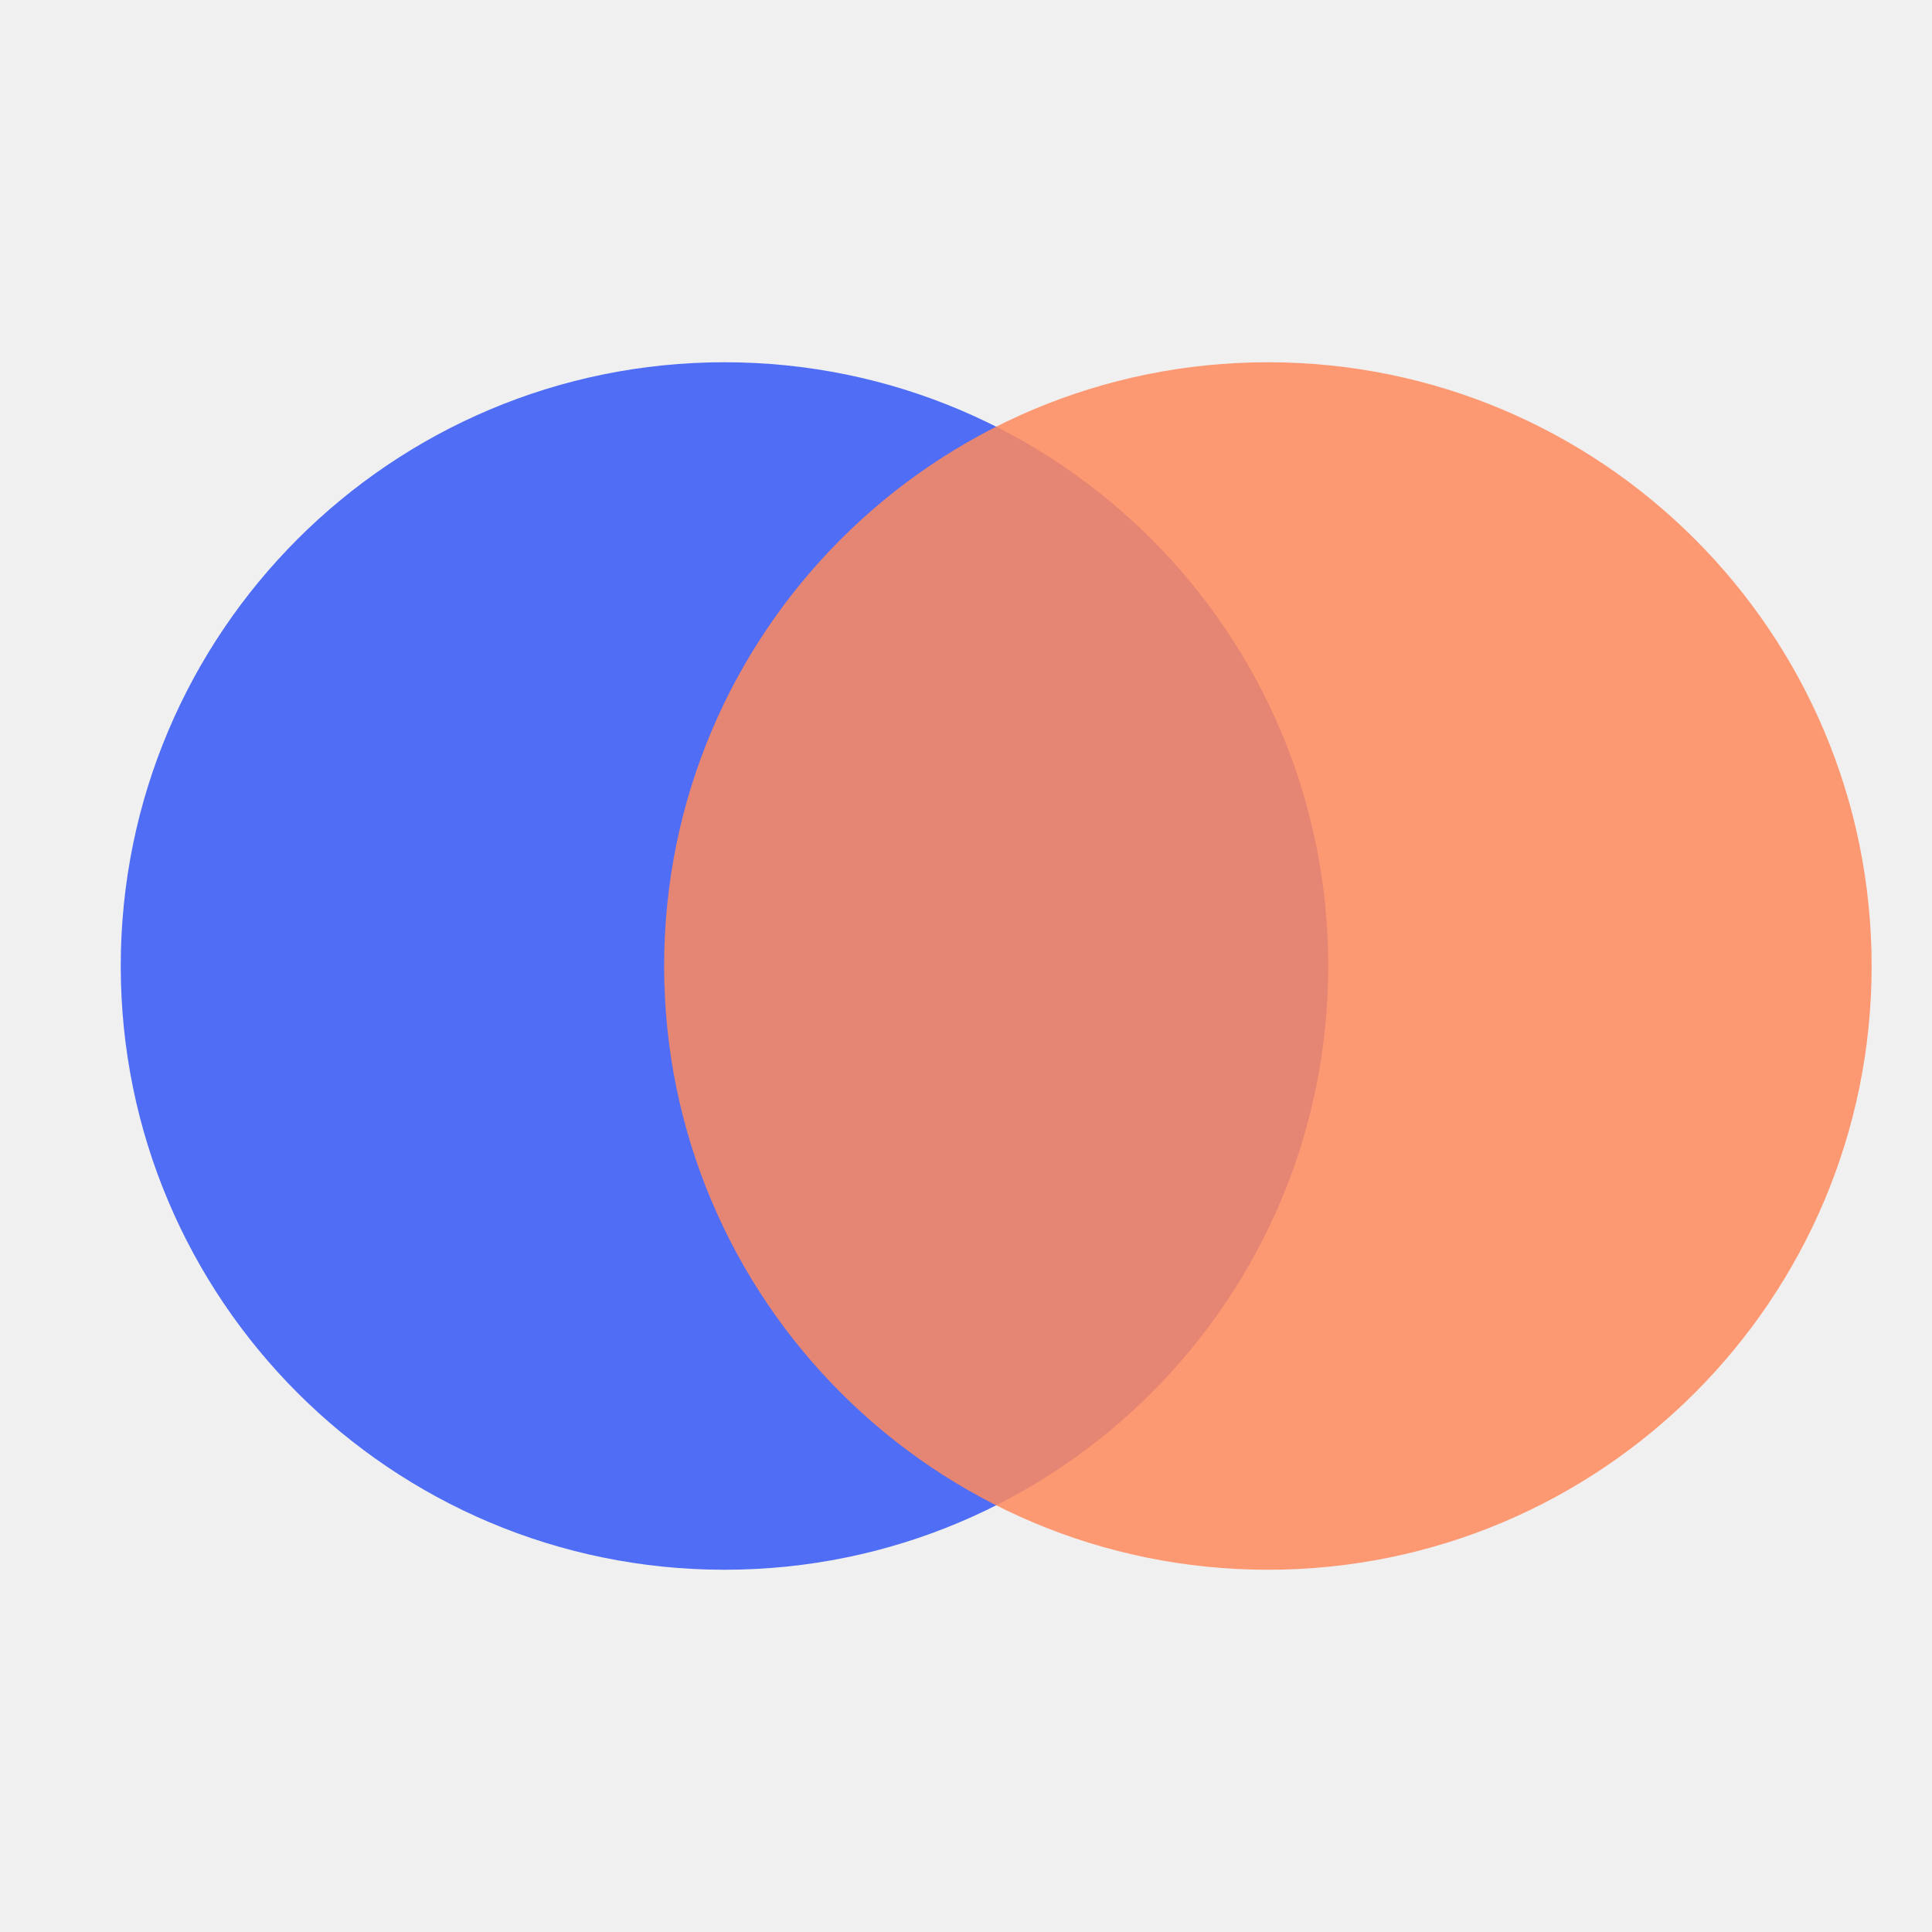
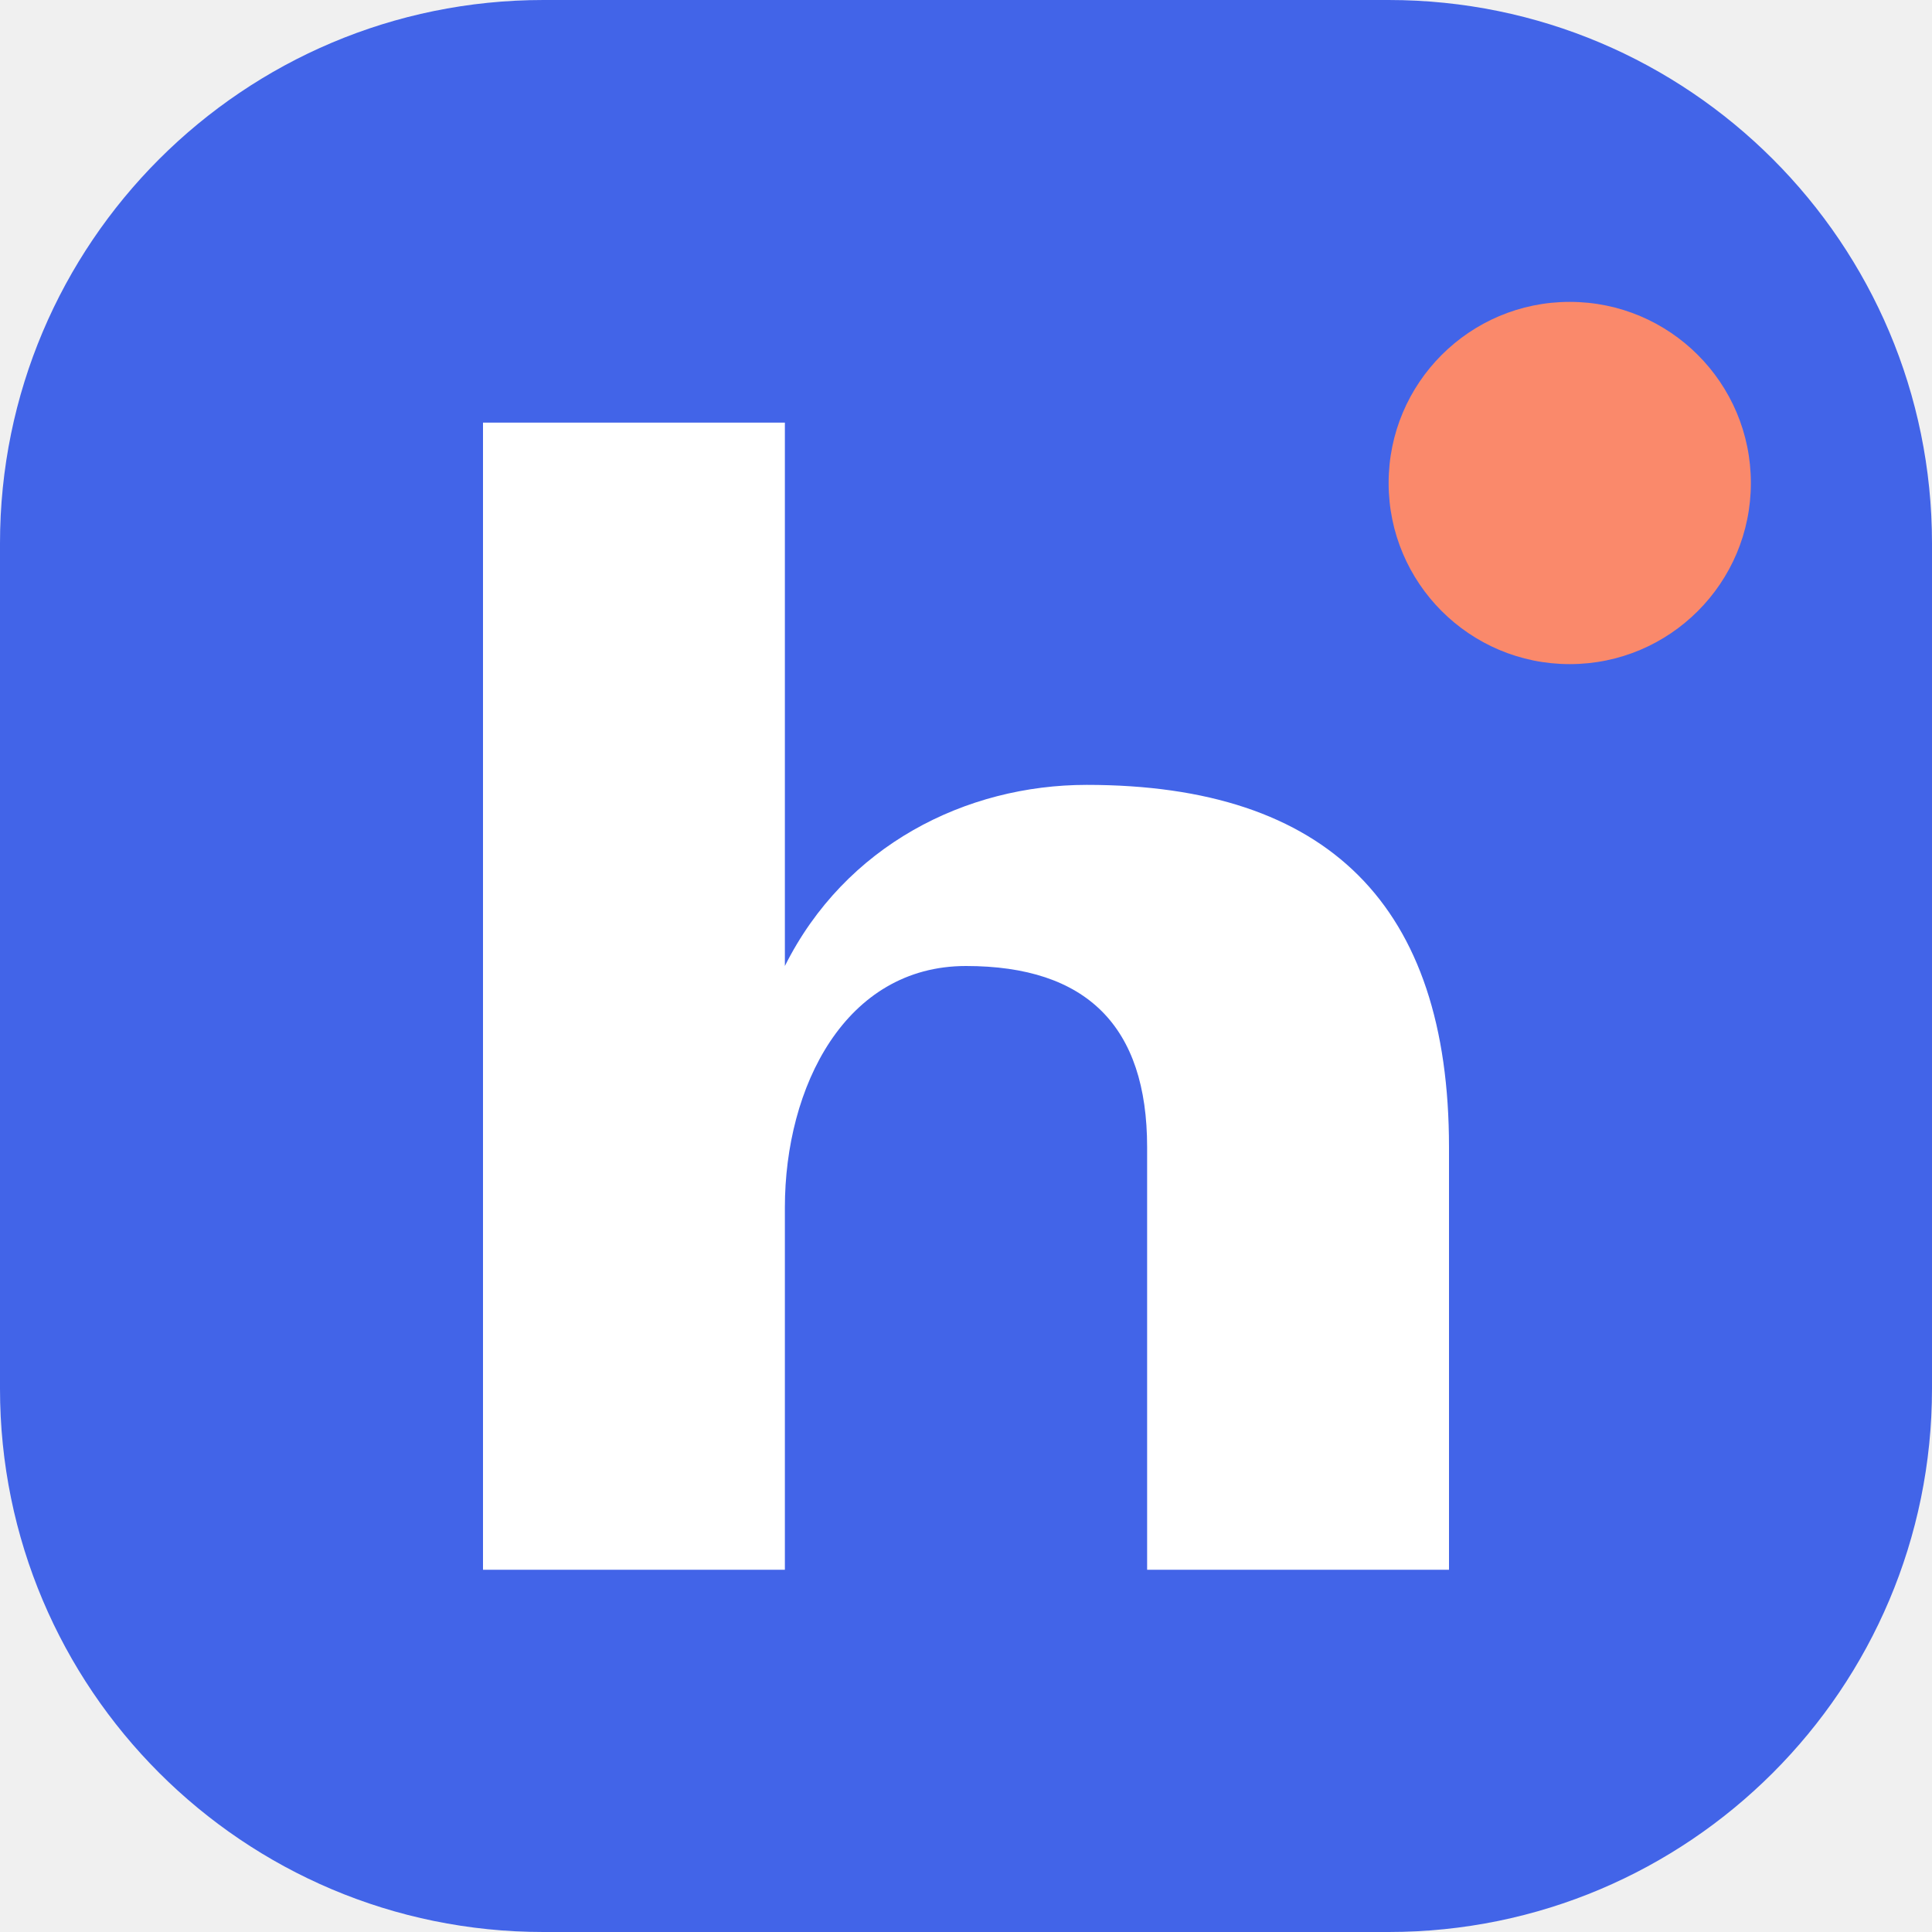
<svg xmlns="http://www.w3.org/2000/svg" viewBox="0 0 32 32">
-   <circle cx="12" cy="16" r="10" fill="#4f6df5" />
-   <circle cx="21" cy="16" r="10" fill="#ff8a5c" fill-opacity=".85" />
+   <rect width="32" height="32" rx="9" fill="#4264e8" />
+   <path d="M8 7h5v9c1-2 3-3 5-3 4 0 6 2 6 6v7h-5v-7c0-2-1-3-3-3s-3 2-3 4v6H8Z" fill="#fff" />
+   <circle cx="26" cy="8" r="3" fill="#fa896b" />
</svg>
